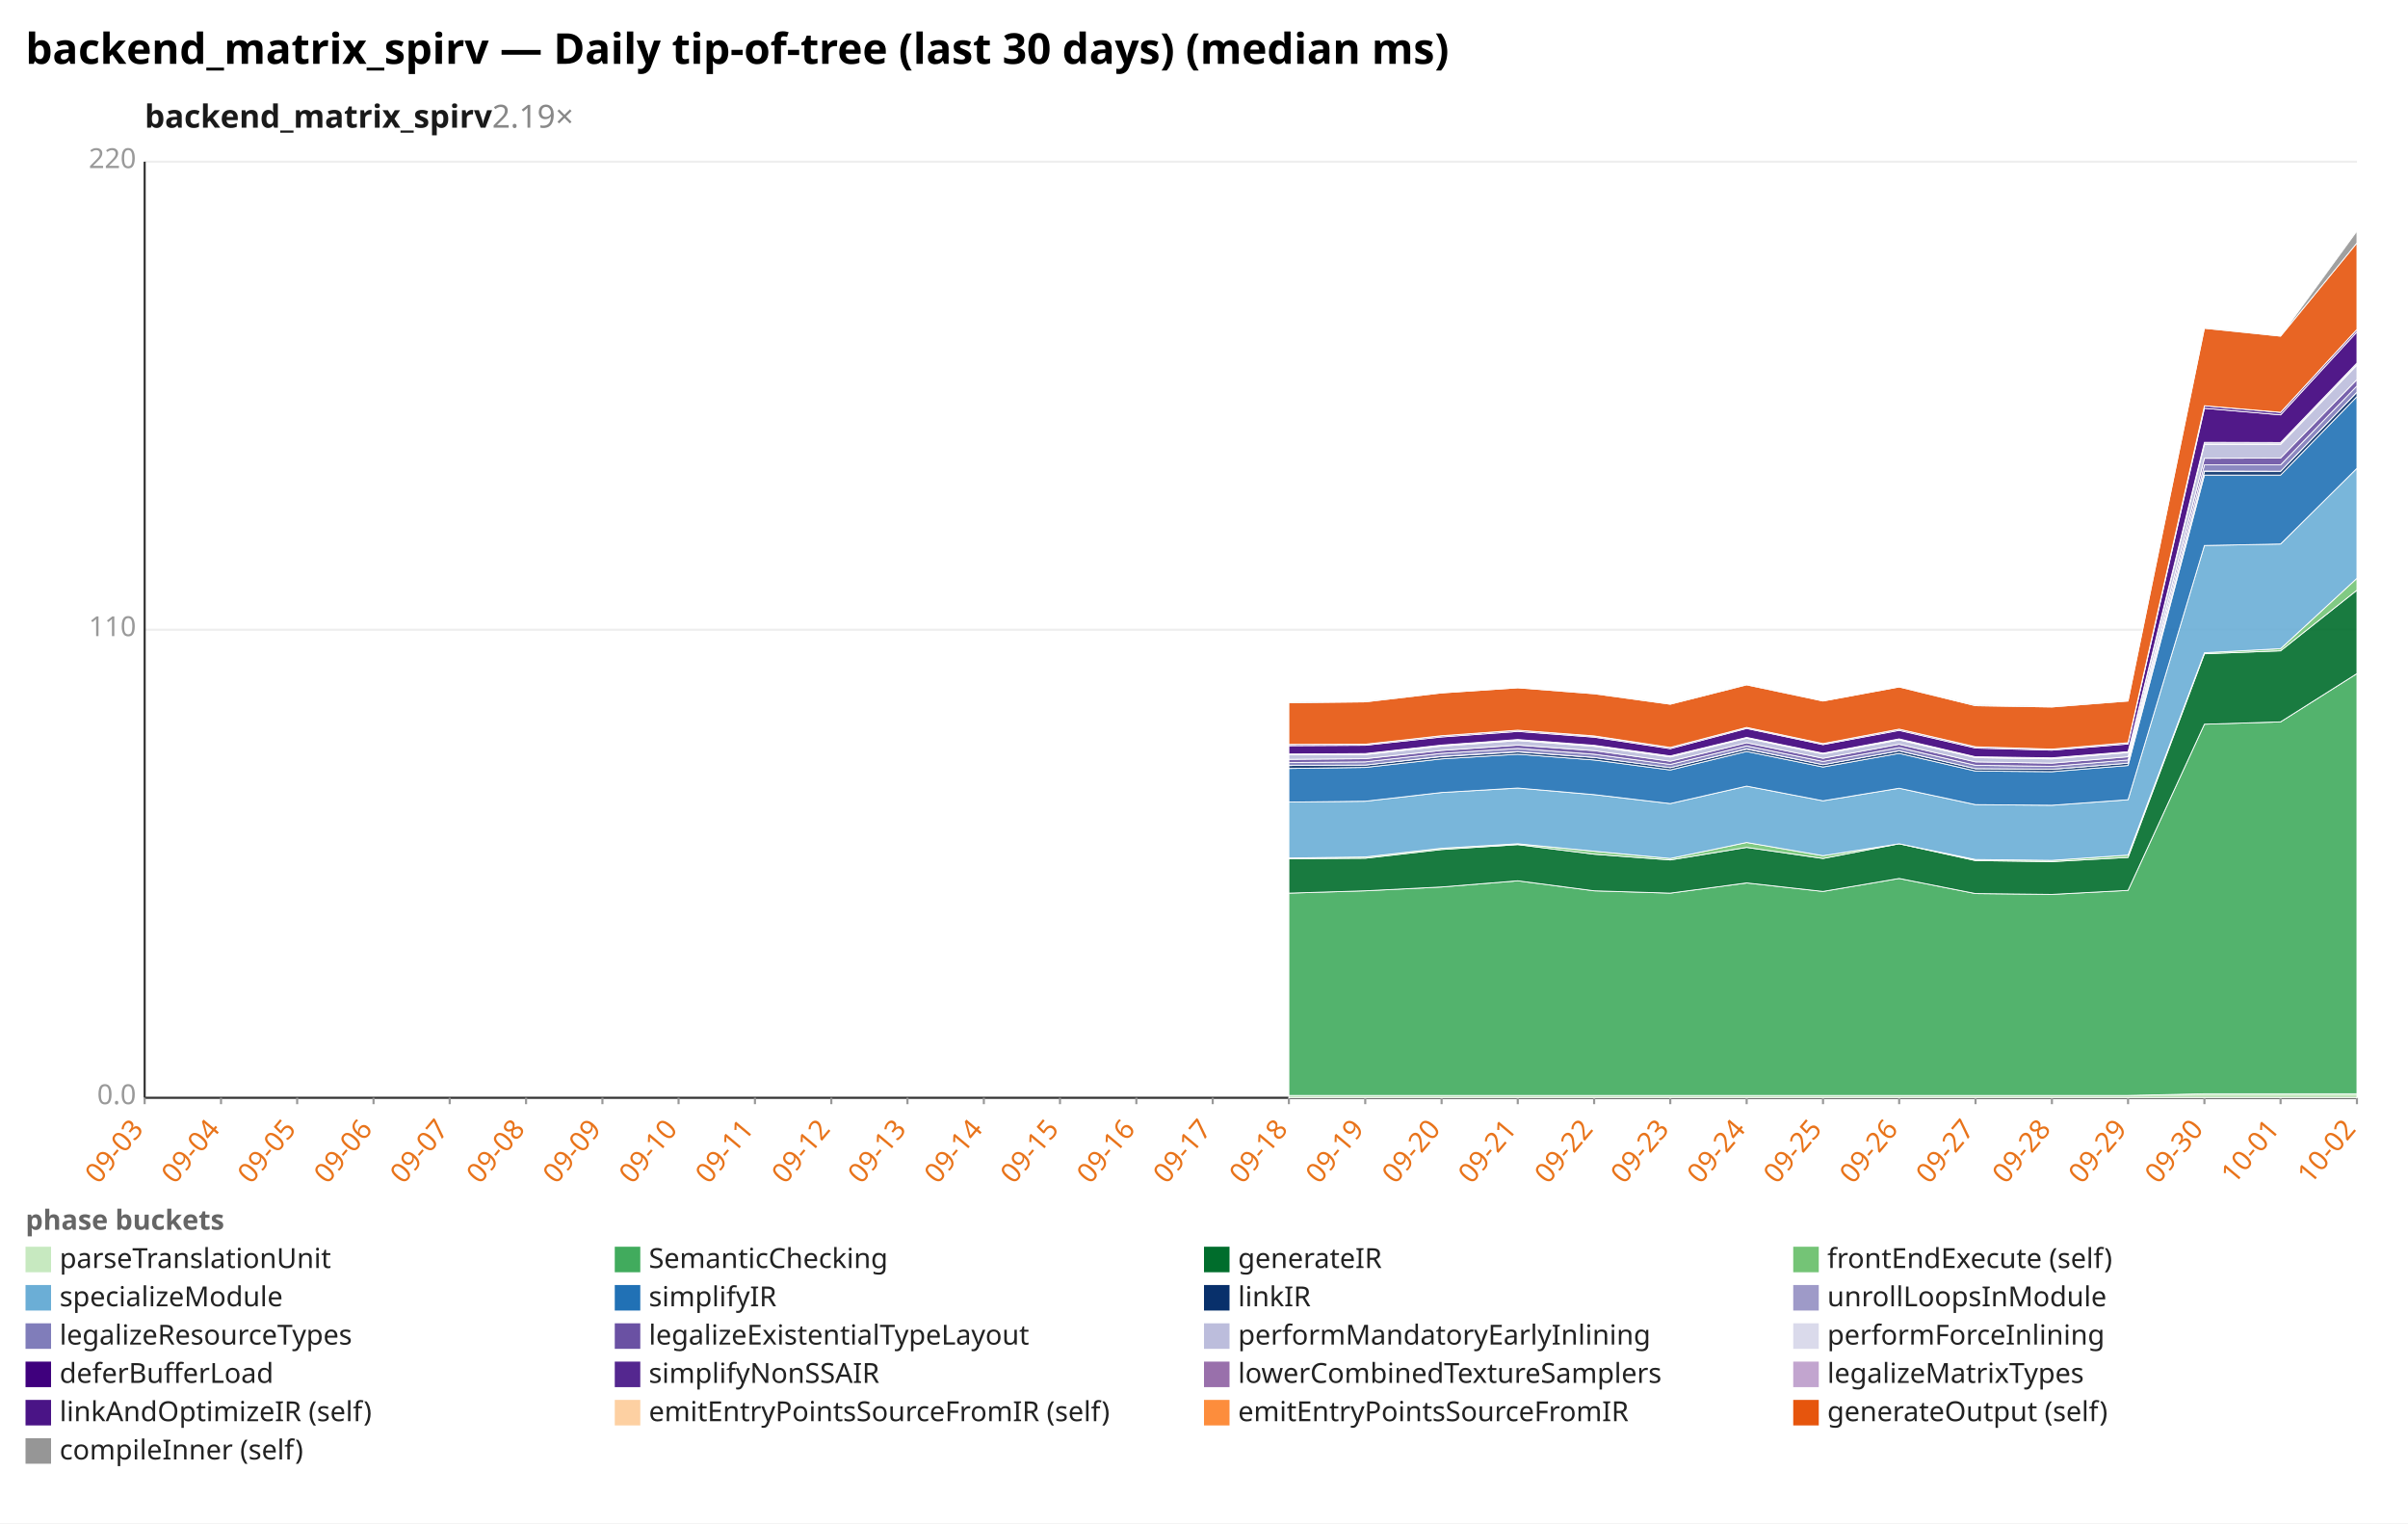
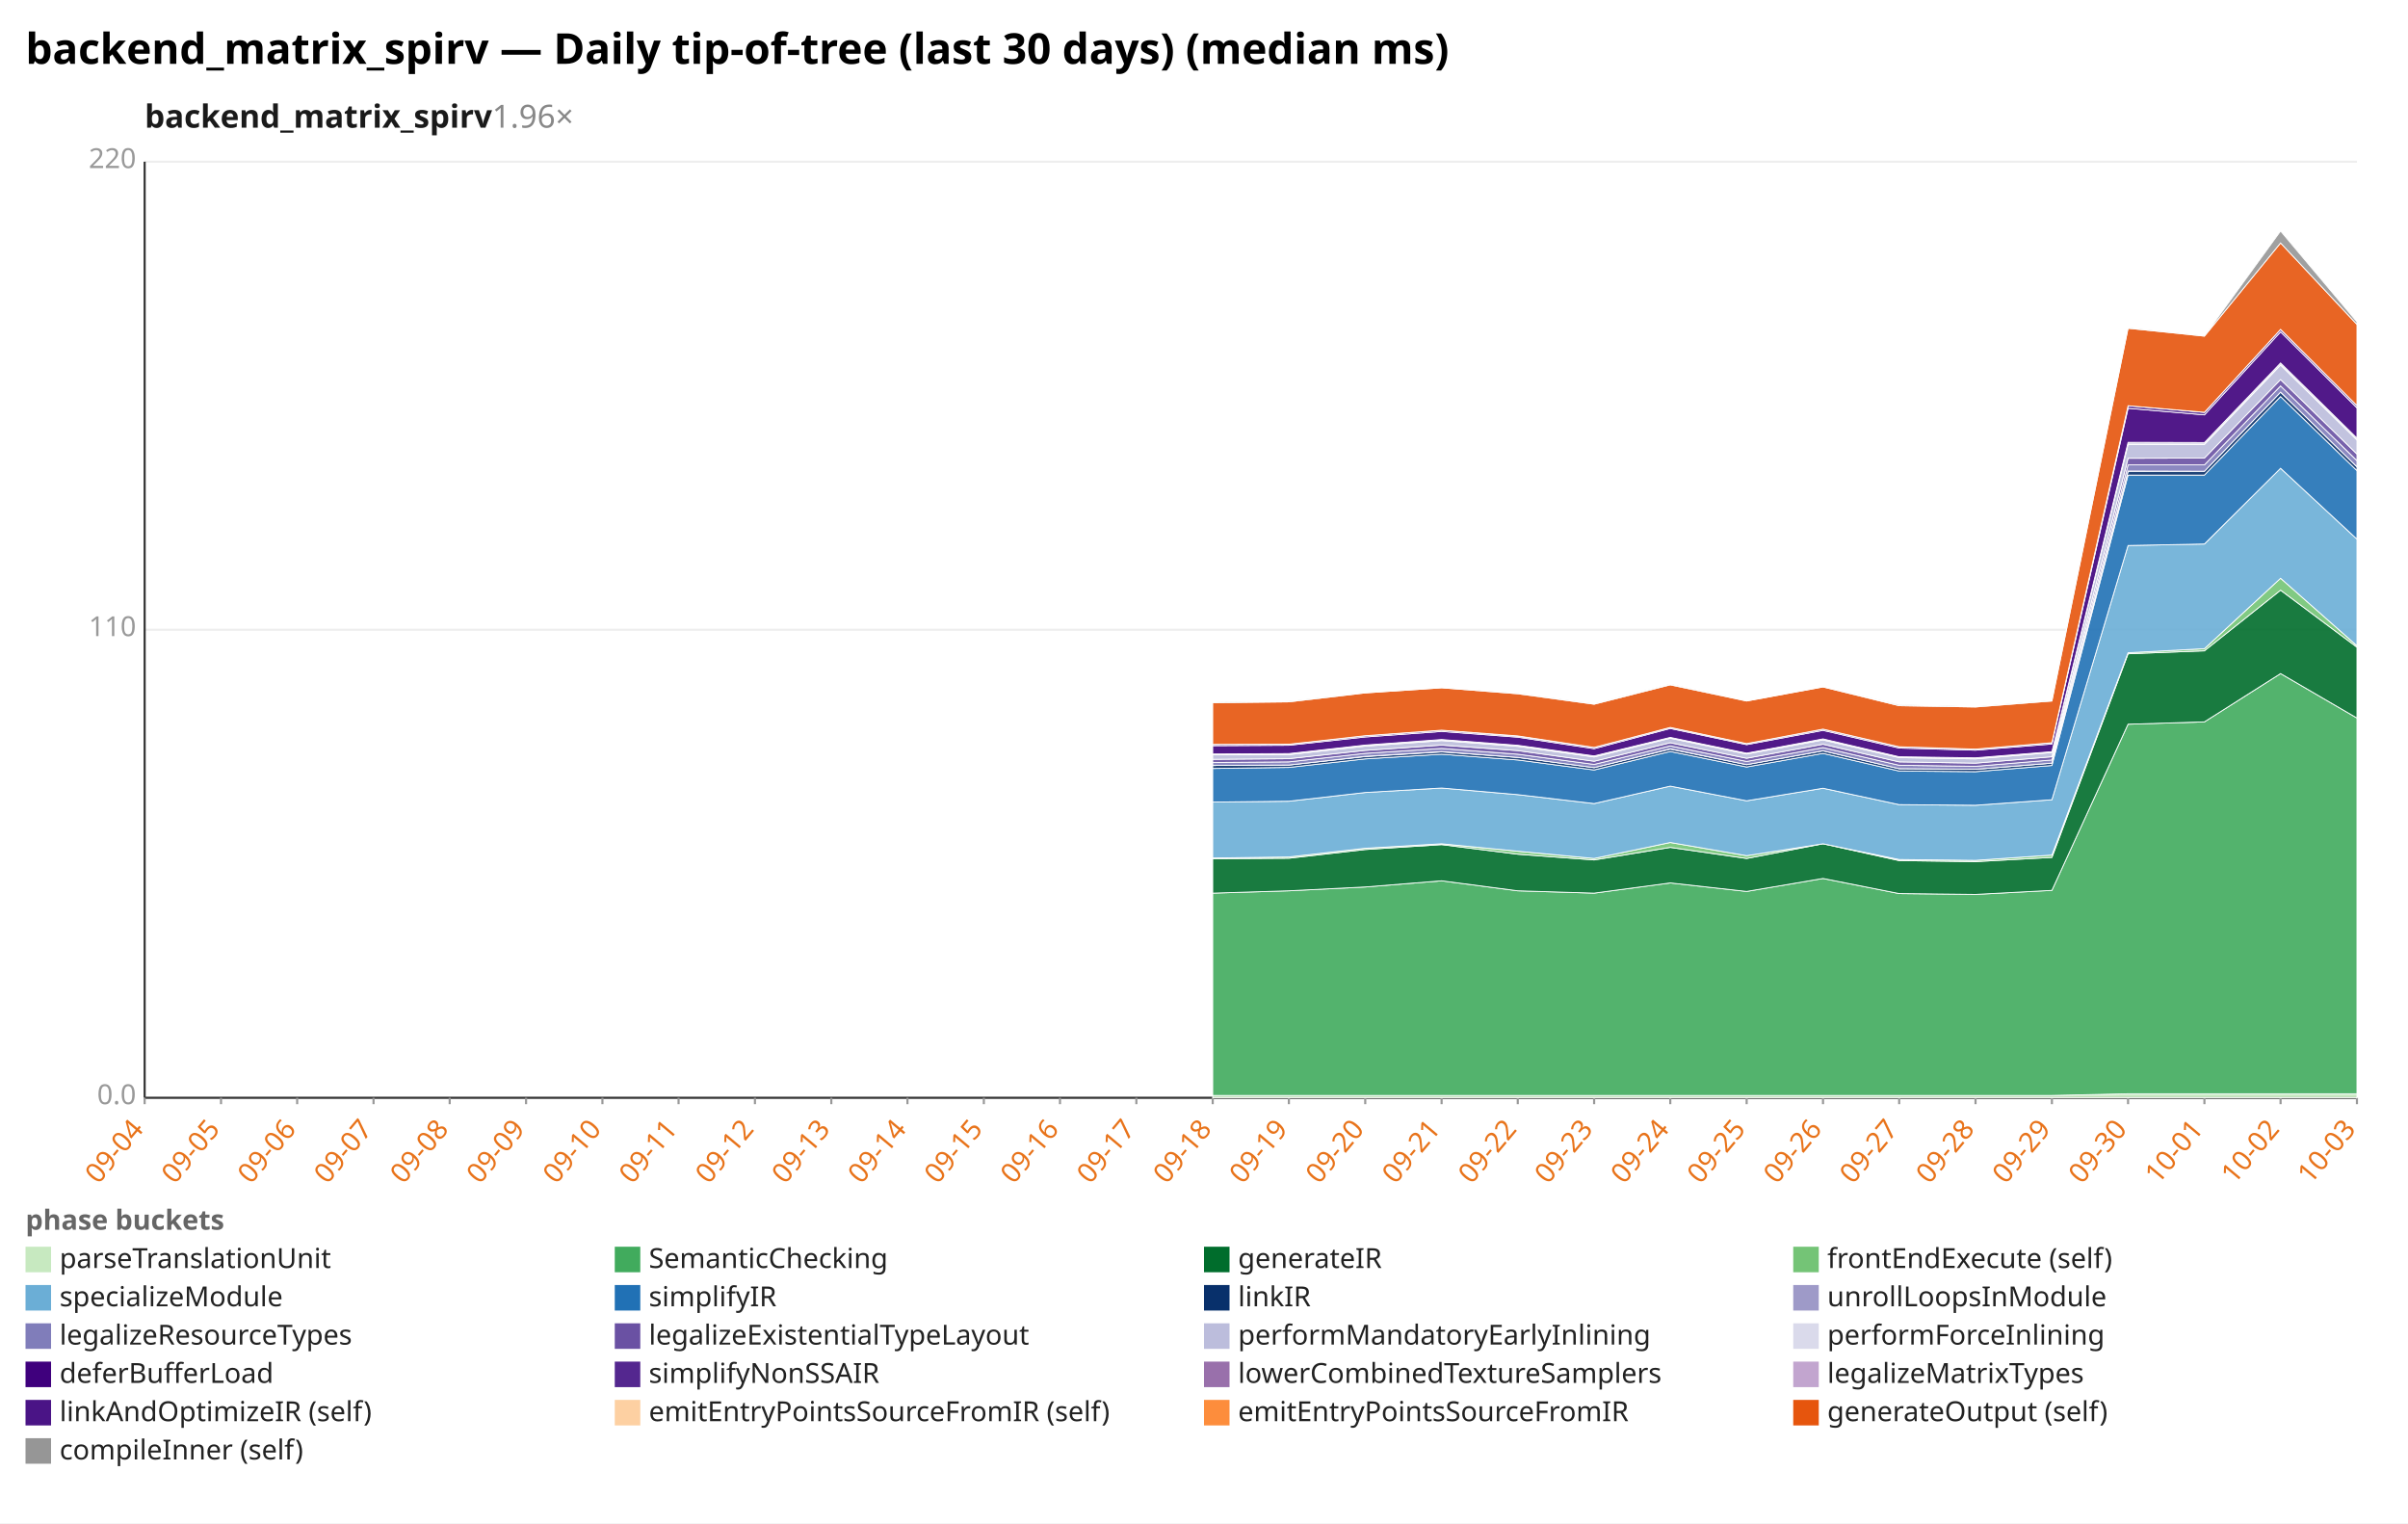
<svg xmlns="http://www.w3.org/2000/svg" width="1132" height="716" viewBox="0 0 1132 716" preserveAspectRatio="xMidYMid meet" font-family="sans-serif" font-size="13">
  <rect width="1132" height="716" fill="white" />
  <text x="12" y="30" font-size="20" font-weight="bold">backend_matrix_spirv — Daily tip-of-tree (last 30 days) (median ms)</text>
-   <text x="68" y="60" font-size="15" font-weight="600" fill="#1a1a1a">backend_matrix_spirv<tspan fill="#888" font-weight="400" text-decoration="none">  2.19×</tspan>
+   <text x="68" y="60" font-size="15" font-weight="600" fill="#1a1a1a">backend_matrix_spirv<tspan fill="#888" font-weight="400" text-decoration="none">  1.96×</tspan>
  </text>
  <line x1="68.0" y1="516.0" x2="1108.0" y2="516.0" stroke="#eee" />
  <text x="64.0" y="519.0" text-anchor="end" fill="#999">0.0</text>
  <line x1="68.0" y1="296.0" x2="1108.0" y2="296.0" stroke="#eee" />
  <text x="64.0" y="299.0" text-anchor="end" fill="#999">110</text>
  <line x1="68.0" y1="76.0" x2="1108.0" y2="76.0" stroke="#eee" />
  <text x="64.0" y="79.0" text-anchor="end" fill="#999">220</text>
  <line x1="68.0" y1="76.0" x2="68.0" y2="516.0" stroke="#333" />
  <line x1="68.0" y1="516.0" x2="1108.0" y2="516.0" stroke="#333" />
  <line x1="68.0" y1="516.0" x2="68.0" y2="519.0" stroke="#999" />
-   <text x="68.0" y="531.0" text-anchor="end" fill="#e8731a" transform="rotate(-50 68.0 531.0)">09-03</text>
+   <text x="68.0" y="531.0" text-anchor="end" fill="#e8731a" transform="rotate(-50 68.0 531.0)">09-04</text>
  <line x1="103.9" y1="516.0" x2="103.9" y2="519.0" stroke="#999" />
-   <text x="103.9" y="531.0" text-anchor="end" fill="#e8731a" transform="rotate(-50 103.9 531.0)">09-04</text>
+   <text x="103.9" y="531.0" text-anchor="end" fill="#e8731a" transform="rotate(-50 103.9 531.0)">09-05</text>
  <line x1="139.7" y1="516.0" x2="139.7" y2="519.0" stroke="#999" />
-   <text x="139.7" y="531.0" text-anchor="end" fill="#e8731a" transform="rotate(-50 139.7 531.0)">09-05</text>
+   <text x="139.7" y="531.0" text-anchor="end" fill="#e8731a" transform="rotate(-50 139.7 531.0)">09-06</text>
  <line x1="175.6" y1="516.0" x2="175.6" y2="519.0" stroke="#999" />
-   <text x="175.6" y="531.0" text-anchor="end" fill="#e8731a" transform="rotate(-50 175.6 531.0)">09-06</text>
+   <text x="175.6" y="531.0" text-anchor="end" fill="#e8731a" transform="rotate(-50 175.6 531.0)">09-07</text>
  <line x1="211.4" y1="516.0" x2="211.4" y2="519.0" stroke="#999" />
-   <text x="211.4" y="531.0" text-anchor="end" fill="#e8731a" transform="rotate(-50 211.4 531.0)">09-07</text>
+   <text x="211.4" y="531.0" text-anchor="end" fill="#e8731a" transform="rotate(-50 211.4 531.0)">09-08</text>
  <line x1="247.3" y1="516.0" x2="247.3" y2="519.0" stroke="#999" />
-   <text x="247.3" y="531.0" text-anchor="end" fill="#e8731a" transform="rotate(-50 247.3 531.0)">09-08</text>
+   <text x="247.3" y="531.0" text-anchor="end" fill="#e8731a" transform="rotate(-50 247.3 531.0)">09-09</text>
  <line x1="283.2" y1="516.0" x2="283.2" y2="519.0" stroke="#999" />
-   <text x="283.2" y="531.0" text-anchor="end" fill="#e8731a" transform="rotate(-50 283.2 531.0)">09-09</text>
+   <text x="283.2" y="531.0" text-anchor="end" fill="#e8731a" transform="rotate(-50 283.2 531.0)">09-10</text>
  <line x1="319.0" y1="516.0" x2="319.0" y2="519.0" stroke="#999" />
-   <text x="319.0" y="531.0" text-anchor="end" fill="#e8731a" transform="rotate(-50 319.0 531.0)">09-10</text>
+   <text x="319.0" y="531.0" text-anchor="end" fill="#e8731a" transform="rotate(-50 319.0 531.0)">09-11</text>
  <line x1="354.9" y1="516.0" x2="354.9" y2="519.0" stroke="#999" />
-   <text x="354.9" y="531.0" text-anchor="end" fill="#e8731a" transform="rotate(-50 354.9 531.0)">09-11</text>
+   <text x="354.9" y="531.0" text-anchor="end" fill="#e8731a" transform="rotate(-50 354.9 531.0)">09-12</text>
  <line x1="390.8" y1="516.0" x2="390.8" y2="519.0" stroke="#999" />
-   <text x="390.8" y="531.0" text-anchor="end" fill="#e8731a" transform="rotate(-50 390.8 531.0)">09-12</text>
+   <text x="390.8" y="531.0" text-anchor="end" fill="#e8731a" transform="rotate(-50 390.8 531.0)">09-13</text>
  <line x1="426.6" y1="516.0" x2="426.6" y2="519.0" stroke="#999" />
-   <text x="426.6" y="531.0" text-anchor="end" fill="#e8731a" transform="rotate(-50 426.6 531.0)">09-13</text>
+   <text x="426.6" y="531.0" text-anchor="end" fill="#e8731a" transform="rotate(-50 426.6 531.0)">09-14</text>
  <line x1="462.5" y1="516.0" x2="462.5" y2="519.0" stroke="#999" />
-   <text x="462.5" y="531.0" text-anchor="end" fill="#e8731a" transform="rotate(-50 462.5 531.0)">09-14</text>
+   <text x="462.5" y="531.0" text-anchor="end" fill="#e8731a" transform="rotate(-50 462.5 531.0)">09-15</text>
  <line x1="498.3" y1="516.0" x2="498.3" y2="519.0" stroke="#999" />
-   <text x="498.3" y="531.0" text-anchor="end" fill="#e8731a" transform="rotate(-50 498.3 531.0)">09-15</text>
+   <text x="498.3" y="531.0" text-anchor="end" fill="#e8731a" transform="rotate(-50 498.3 531.0)">09-16</text>
  <line x1="534.2" y1="516.0" x2="534.2" y2="519.0" stroke="#999" />
-   <text x="534.2" y="531.0" text-anchor="end" fill="#e8731a" transform="rotate(-50 534.2 531.0)">09-16</text>
+   <text x="534.2" y="531.0" text-anchor="end" fill="#e8731a" transform="rotate(-50 534.2 531.0)">09-17</text>
  <line x1="570.1" y1="516.0" x2="570.1" y2="519.0" stroke="#999" />
-   <text x="570.1" y="531.0" text-anchor="end" fill="#e8731a" transform="rotate(-50 570.1 531.0)">09-17</text>
+   <text x="570.1" y="531.0" text-anchor="end" fill="#e8731a" transform="rotate(-50 570.1 531.0)">09-18</text>
  <line x1="605.9" y1="516.0" x2="605.9" y2="519.0" stroke="#999" />
-   <text x="605.9" y="531.0" text-anchor="end" fill="#e8731a" transform="rotate(-50 605.9 531.0)">09-18</text>
+   <text x="605.9" y="531.0" text-anchor="end" fill="#e8731a" transform="rotate(-50 605.9 531.0)">09-19</text>
  <line x1="641.8" y1="516.0" x2="641.8" y2="519.0" stroke="#999" />
-   <text x="641.8" y="531.0" text-anchor="end" fill="#e8731a" transform="rotate(-50 641.8 531.0)">09-19</text>
+   <text x="641.8" y="531.0" text-anchor="end" fill="#e8731a" transform="rotate(-50 641.8 531.0)">09-20</text>
  <line x1="677.7" y1="516.0" x2="677.7" y2="519.0" stroke="#999" />
-   <text x="677.7" y="531.0" text-anchor="end" fill="#e8731a" transform="rotate(-50 677.7 531.0)">09-20</text>
+   <text x="677.7" y="531.0" text-anchor="end" fill="#e8731a" transform="rotate(-50 677.7 531.0)">09-21</text>
  <line x1="713.5" y1="516.0" x2="713.5" y2="519.0" stroke="#999" />
-   <text x="713.5" y="531.0" text-anchor="end" fill="#e8731a" transform="rotate(-50 713.5 531.0)">09-21</text>
+   <text x="713.5" y="531.0" text-anchor="end" fill="#e8731a" transform="rotate(-50 713.5 531.0)">09-22</text>
  <line x1="749.4" y1="516.0" x2="749.4" y2="519.0" stroke="#999" />
-   <text x="749.4" y="531.0" text-anchor="end" fill="#e8731a" transform="rotate(-50 749.4 531.0)">09-22</text>
+   <text x="749.4" y="531.0" text-anchor="end" fill="#e8731a" transform="rotate(-50 749.4 531.0)">09-23</text>
  <line x1="785.2" y1="516.0" x2="785.2" y2="519.0" stroke="#999" />
-   <text x="785.2" y="531.0" text-anchor="end" fill="#e8731a" transform="rotate(-50 785.2 531.0)">09-23</text>
+   <text x="785.2" y="531.0" text-anchor="end" fill="#e8731a" transform="rotate(-50 785.2 531.0)">09-24</text>
  <line x1="821.1" y1="516.0" x2="821.1" y2="519.0" stroke="#999" />
-   <text x="821.1" y="531.0" text-anchor="end" fill="#e8731a" transform="rotate(-50 821.1 531.0)">09-24</text>
+   <text x="821.1" y="531.0" text-anchor="end" fill="#e8731a" transform="rotate(-50 821.1 531.0)">09-25</text>
  <line x1="857.0" y1="516.0" x2="857.0" y2="519.0" stroke="#999" />
-   <text x="857.0" y="531.0" text-anchor="end" fill="#e8731a" transform="rotate(-50 857.0 531.0)">09-25</text>
+   <text x="857.0" y="531.0" text-anchor="end" fill="#e8731a" transform="rotate(-50 857.0 531.0)">09-26</text>
  <line x1="892.8" y1="516.0" x2="892.8" y2="519.0" stroke="#999" />
-   <text x="892.8" y="531.0" text-anchor="end" fill="#e8731a" transform="rotate(-50 892.8 531.0)">09-26</text>
+   <text x="892.8" y="531.0" text-anchor="end" fill="#e8731a" transform="rotate(-50 892.8 531.0)">09-27</text>
  <line x1="928.7" y1="516.0" x2="928.7" y2="519.0" stroke="#999" />
-   <text x="928.7" y="531.0" text-anchor="end" fill="#e8731a" transform="rotate(-50 928.7 531.0)">09-27</text>
+   <text x="928.7" y="531.0" text-anchor="end" fill="#e8731a" transform="rotate(-50 928.7 531.0)">09-28</text>
  <line x1="964.6" y1="516.0" x2="964.6" y2="519.0" stroke="#999" />
-   <text x="964.6" y="531.0" text-anchor="end" fill="#e8731a" transform="rotate(-50 964.6 531.0)">09-28</text>
+   <text x="964.6" y="531.0" text-anchor="end" fill="#e8731a" transform="rotate(-50 964.6 531.0)">09-29</text>
  <line x1="1000.4" y1="516.0" x2="1000.4" y2="519.0" stroke="#999" />
-   <text x="1000.4" y="531.0" text-anchor="end" fill="#e8731a" transform="rotate(-50 1000.4 531.0)">09-29</text>
+   <text x="1000.4" y="531.0" text-anchor="end" fill="#e8731a" transform="rotate(-50 1000.4 531.0)">09-30</text>
  <line x1="1036.3" y1="516.0" x2="1036.3" y2="519.0" stroke="#999" />
-   <text x="1036.3" y="531.0" text-anchor="end" fill="#e8731a" transform="rotate(-50 1036.3 531.0)">09-30</text>
+   <text x="1036.3" y="531.0" text-anchor="end" fill="#e8731a" transform="rotate(-50 1036.3 531.0)">10-01</text>
  <line x1="1072.1" y1="516.0" x2="1072.1" y2="519.0" stroke="#999" />
-   <text x="1072.1" y="531.0" text-anchor="end" fill="#e8731a" transform="rotate(-50 1072.1 531.0)">10-01</text>
+   <text x="1072.1" y="531.0" text-anchor="end" fill="#e8731a" transform="rotate(-50 1072.1 531.0)">10-02</text>
  <line x1="1108.0" y1="516.0" x2="1108.0" y2="519.0" stroke="#999" />
-   <text x="1108.0" y="531.0" text-anchor="end" fill="#e8731a" transform="rotate(-50 1108.0 531.0)">10-02</text>
-   <polygon points="605.9,514.9 641.8,514.9 677.7,514.9 713.5,514.9 749.4,514.9 785.2,514.9 821.1,514.9 857.0,514.9 892.8,514.9 928.7,514.9 964.6,514.9 1000.4,514.9 1036.3,514.1 1072.1,514.1 1108.0,514.1 1108.0,516.0 1072.1,516.0 1036.3,516.0 1000.4,516.0 964.6,516.0 928.7,516.0 892.8,516.0 857.0,516.0 821.1,516.0 785.2,516.0 749.4,516.0 713.5,516.0 677.7,516.0 641.8,516.0 605.9,516.0" fill="#c7e9c0" fill-opacity="0.9" stroke="#fff" stroke-width="0.4" />
-   <polygon points="605.9,419.8 641.8,418.7 677.7,416.9 713.5,414.0 749.4,418.7 785.2,419.8 821.1,415.0 857.0,419.0 892.8,412.9 928.7,420.0 964.6,420.4 1000.4,418.5 1036.3,340.4 1072.1,339.3 1108.0,316.6 1108.0,514.1 1072.1,514.1 1036.3,514.1 1000.4,514.9 964.6,514.9 928.7,514.9 892.8,514.9 857.0,514.9 821.1,514.9 785.2,514.9 749.4,514.9 713.5,514.9 677.7,514.9 641.8,514.9 605.9,514.9" fill="#41ab5d" fill-opacity="0.9" stroke="#fff" stroke-width="0.4" />
-   <polygon points="605.9,403.6 641.8,403.4 677.7,399.3 713.5,397.0 749.4,401.5 785.2,404.2 821.1,398.3 857.0,403.5 892.8,396.6 928.7,404.5 964.6,405.0 1000.4,403.0 1036.3,307.3 1072.1,305.9 1108.0,277.4 1108.0,316.6 1072.1,339.3 1036.3,340.4 1000.4,418.5 964.6,420.4 928.7,420.0 892.8,412.9 857.0,419.0 821.1,415.0 785.2,419.8 749.4,418.7 713.5,414.0 677.7,416.9 641.8,418.7 605.9,419.8" fill="#006d2c" fill-opacity="0.9" stroke="#fff" stroke-width="0.4" />
-   <polygon points="605.9,403.3 641.8,402.8 677.7,398.7 713.5,396.6 749.4,400.1 785.2,403.5 821.1,396.0 857.0,402.2 892.8,396.6 928.7,404.0 964.6,404.4 1000.4,401.9 1036.3,306.8 1072.1,304.9 1108.0,271.8 1108.0,277.4 1072.1,305.9 1036.3,307.3 1000.4,403.0 964.6,405.0 928.7,404.5 892.8,396.6 857.0,403.5 821.1,398.3 785.2,404.2 749.4,401.5 713.5,397.0 677.7,399.3 641.8,403.4 605.9,403.6" fill="#74c476" fill-opacity="0.9" stroke="#fff" stroke-width="0.4" />
-   <polygon points="605.9,377.0 641.8,376.6 677.7,372.5 713.5,370.4 749.4,373.5 785.2,377.7 821.1,369.5 857.0,376.4 892.8,370.5 928.7,378.2 964.6,378.5 1000.4,375.9 1036.3,256.4 1072.1,255.7 1108.0,220.1 1108.0,271.8 1072.1,304.9 1036.3,306.8 1000.4,401.9 964.6,404.4 928.7,404.0 892.8,396.6 857.0,402.2 821.1,396.0 785.2,403.5 749.4,400.1 713.5,396.6 677.7,398.7 641.8,402.8 605.9,403.3" fill="#6baed6" fill-opacity="0.9" stroke="#fff" stroke-width="0.4" />
-   <polygon points="605.9,361.2 641.8,360.7 677.7,356.7 713.5,354.5 749.4,357.2 785.2,361.9 821.1,353.2 857.0,360.5 892.8,354.1 928.7,362.4 964.6,362.7 1000.4,359.8 1036.3,223.3 1072.1,223.3 1108.0,186.4 1108.0,220.1 1072.1,255.7 1036.3,256.4 1000.4,375.9 964.6,378.5 928.7,378.2 892.8,370.5 857.0,376.4 821.1,369.5 785.2,377.7 749.4,373.5 713.5,370.4 677.7,372.5 641.8,376.6 605.9,377.0" fill="#2171b5" fill-opacity="0.9" stroke="#fff" stroke-width="0.4" />
-   <polygon points="605.9,359.8 641.8,359.6 677.7,355.6 713.5,353.4 749.4,356.0 785.2,360.8 821.1,352.1 857.0,359.4 892.8,352.9 928.7,361.3 964.6,361.6 1000.4,358.7 1036.3,221.5 1072.1,221.5 1108.0,184.3 1108.0,186.4 1072.1,223.3 1036.3,223.3 1000.4,359.8 964.6,362.7 928.7,362.4 892.8,354.1 857.0,360.5 821.1,353.2 785.2,361.9 749.4,357.2 713.5,354.5 677.7,356.7 641.8,360.7 605.9,361.2" fill="#08306b" fill-opacity="0.9" stroke="#fff" stroke-width="0.4" />
-   <polygon points="605.9,359.8 641.8,359.6 677.7,355.5 713.5,353.3 749.4,356.0 785.2,360.8 821.1,352.0 857.0,359.4 892.8,352.9 928.7,361.3 964.6,361.6 1000.4,358.7 1036.3,221.4 1072.1,221.5 1108.0,184.3 1108.0,184.3 1072.1,221.5 1036.3,221.5 1000.4,358.7 964.6,361.6 928.7,361.3 892.8,352.9 857.0,359.4 821.1,352.1 785.2,360.8 749.4,356.0 713.5,353.4 677.7,355.6 641.8,359.6 605.9,359.8" fill="#9e9ac8" fill-opacity="0.9" stroke="#fff" stroke-width="0.4" />
-   <polygon points="605.9,358.4 641.8,358.1 677.7,354.1 713.5,351.8 749.4,354.5 785.2,359.3 821.1,350.6 857.0,357.9 892.8,351.4 928.7,359.7 964.6,360.2 1000.4,357.2 1036.3,218.5 1072.1,218.5 1108.0,181.4 1108.0,184.3 1072.1,221.5 1036.3,221.4 1000.4,358.7 964.6,361.6 928.7,361.3 892.8,352.9 857.0,359.4 821.1,352.0 785.2,360.8 749.4,356.0 713.5,353.3 677.7,355.5 641.8,359.6 605.9,359.8" fill="#807dba" fill-opacity="0.9" stroke="#fff" stroke-width="0.4" />
-   <polygon points="605.9,356.9 641.8,356.6 677.7,352.7 713.5,350.2 749.4,352.8 785.2,357.8 821.1,349.1 857.0,356.4 892.8,349.8 928.7,358.1 964.6,358.7 1000.4,355.7 1036.3,215.4 1072.1,215.3 1108.0,178.4 1108.0,181.4 1072.1,218.5 1036.3,218.5 1000.4,357.2 964.6,360.2 928.7,359.7 892.8,351.4 857.0,357.9 821.1,350.6 785.2,359.3 749.4,354.5 713.5,351.8 677.7,354.1 641.8,358.1 605.9,358.4" fill="#6a51a3" fill-opacity="0.9" stroke="#fff" stroke-width="0.4" />
-   <polygon points="605.9,354.8 641.8,354.7 677.7,350.7 713.5,348.1 749.4,350.8 785.2,355.8 821.1,347.0 857.0,354.4 892.8,347.8 928.7,356.1 964.6,356.7 1000.4,353.7 1036.3,208.9 1072.1,208.9 1108.0,171.6 1108.0,178.4 1072.1,215.3 1036.3,215.4 1000.4,355.7 964.6,358.7 928.7,358.1 892.8,349.8 857.0,356.4 821.1,349.1 785.2,357.8 749.4,352.8 713.5,350.2 677.7,352.7 641.8,356.6 605.9,356.9" fill="#bcbddc" fill-opacity="0.9" stroke="#fff" stroke-width="0.4" />
-   <polygon points="605.9,354.4 641.8,354.2 677.7,350.2 713.5,347.6 749.4,350.3 785.2,355.3 821.1,346.6 857.0,354.0 892.8,347.3 928.7,355.7 964.6,356.2 1000.4,353.3 1036.3,207.9 1072.1,208.0 1108.0,170.6 1108.0,171.6 1072.1,208.9 1036.3,208.9 1000.4,353.7 964.6,356.7 928.7,356.1 892.8,347.8 857.0,354.4 821.1,347.0 785.2,355.8 749.4,350.8 713.5,348.1 677.7,350.7 641.8,354.7 605.9,354.8" fill="#dadaeb" fill-opacity="0.9" stroke="#fff" stroke-width="0.4" />
-   <polygon points="605.9,350.5 641.8,350.3 677.7,346.4 713.5,343.8 749.4,346.5 785.2,351.9 821.1,342.4 857.0,350.0 892.8,343.3 928.7,351.6 964.6,352.6 1000.4,349.7 1036.3,191.9 1072.1,195.0 1108.0,156.0 1108.0,170.6 1072.1,208.0 1036.3,207.9 1000.4,353.3 964.6,356.2 928.7,355.7 892.8,347.3 857.0,354.0 821.1,346.6 785.2,355.3 749.4,350.3 713.5,347.6 677.7,350.2 641.8,354.2 605.9,354.4" fill="#3f007d" fill-opacity="0.9" stroke="#fff" stroke-width="0.4" />
-   <polygon points="605.9,349.9 641.8,349.8 677.7,345.8 713.5,343.2 749.4,346.0 785.2,351.3 821.1,341.9 857.0,349.5 892.8,342.7 928.7,351.0 964.6,352.1 1000.4,349.1 1036.3,190.7 1072.1,193.8 1108.0,154.8 1108.0,156.0 1072.1,195.0 1036.3,191.9 1000.4,349.7 964.6,352.6 928.7,351.6 892.8,343.3 857.0,350.0 821.1,342.4 785.2,351.9 749.4,346.5 713.5,343.8 677.7,346.4 641.8,350.3 605.9,350.5" fill="#54278f" fill-opacity="0.9" stroke="#fff" stroke-width="0.4" />
-   <polygon points="605.9,349.9 641.8,349.8 677.7,345.8 713.5,343.2 749.4,345.9 785.2,351.3 821.1,341.9 857.0,349.5 892.8,342.7 928.7,351.0 964.6,352.1 1000.4,349.1 1036.3,190.7 1072.1,193.8 1108.0,154.8 1108.0,154.8 1072.1,193.8 1036.3,190.7 1000.4,349.1 964.6,352.1 928.7,351.0 892.8,342.7 857.0,349.5 821.1,341.9 785.2,351.3 749.4,346.0 713.5,343.2 677.7,345.8 641.8,349.8 605.9,349.9" fill="#c2a5cf" fill-opacity="0.9" stroke="#fff" stroke-width="0.4" />
-   <polygon points="605.9,330.3 641.8,329.9 677.7,325.7 713.5,323.3 749.4,326.1 785.2,331.0 821.1,321.9 857.0,329.5 892.8,322.9 928.7,331.7 964.6,332.3 1000.4,329.5 1036.3,154.3 1072.1,158.0 1108.0,114.2 1108.0,154.8 1072.1,193.8 1036.3,190.7 1000.4,349.1 964.6,352.1 928.7,351.0 892.8,342.7 857.0,349.5 821.1,341.9 785.2,351.3 749.4,345.9 713.5,343.2 677.7,345.8 641.8,349.8 605.9,349.9" fill="#e6550d" fill-opacity="0.9" stroke="#fff" stroke-width="0.4" />
-   <polygon points="605.9,330.1 641.8,329.6 677.7,325.7 713.5,323.3 749.4,325.9 785.2,330.8 821.1,321.5 857.0,329.5 892.8,322.9 928.7,331.2 964.6,332.1 1000.4,329.2 1036.3,154.1 1072.1,157.9 1108.0,108.6 1108.0,114.2 1072.1,158.0 1036.3,154.3 1000.4,329.5 964.6,332.3 928.7,331.7 892.8,322.9 857.0,329.5 821.1,321.9 785.2,331.0 749.4,326.1 713.5,323.3 677.7,325.7 641.8,329.9 605.9,330.3" fill="#969696" fill-opacity="0.9" stroke="#fff" stroke-width="0.4" />
+   <text x="1108.0" y="531.0" text-anchor="end" fill="#e8731a" transform="rotate(-50 1108.0 531.0)">10-03</text>
+   <polygon points="570.1,514.9 605.9,514.9 641.8,514.9 677.7,514.9 713.5,514.9 749.4,514.9 785.2,514.9 821.1,514.9 857.0,514.9 892.8,514.9 928.7,514.9 964.6,514.9 1000.4,514.1 1036.3,514.1 1072.1,514.1 1108.0,514.1 1108.0,516.0 1072.1,516.0 1036.3,516.0 1000.4,516.0 964.6,516.0 928.7,516.0 892.8,516.0 857.0,516.0 821.1,516.0 785.2,516.0 749.4,516.0 713.5,516.0 677.7,516.0 641.8,516.0 605.9,516.0 570.1,516.0" fill="#c7e9c0" fill-opacity="0.9" stroke="#fff" stroke-width="0.4" />
+   <polygon points="570.1,419.8 605.9,418.7 641.8,416.9 677.7,414.0 713.5,418.7 749.4,419.8 785.2,415.0 821.1,419.0 857.0,412.9 892.8,420.0 928.7,420.4 964.6,418.5 1000.4,340.4 1036.3,339.3 1072.1,316.6 1108.0,337.5 1108.0,514.1 1072.1,514.1 1036.3,514.1 1000.4,514.1 964.6,514.9 928.7,514.9 892.8,514.9 857.0,514.9 821.1,514.9 785.2,514.9 749.4,514.9 713.5,514.9 677.7,514.9 641.8,514.9 605.9,514.9 570.1,514.9" fill="#41ab5d" fill-opacity="0.9" stroke="#fff" stroke-width="0.4" />
+   <polygon points="570.1,403.6 605.9,403.4 641.8,399.3 677.7,397.0 713.5,401.5 749.4,404.2 785.2,398.3 821.1,403.5 857.0,396.6 892.8,404.5 928.7,405.0 964.6,403.0 1000.4,307.3 1036.3,305.9 1072.1,277.4 1108.0,304.2 1108.0,337.5 1072.1,316.6 1036.3,339.3 1000.4,340.4 964.6,418.5 928.7,420.4 892.8,420.0 857.0,412.9 821.1,419.0 785.2,415.0 749.4,419.8 713.5,418.7 677.7,414.0 641.8,416.9 605.9,418.7 570.1,419.8" fill="#006d2c" fill-opacity="0.9" stroke="#fff" stroke-width="0.4" />
+   <polygon points="570.1,403.3 605.9,402.8 641.8,398.7 677.7,396.6 713.5,400.1 749.4,403.5 785.2,396.0 821.1,402.2 857.0,396.6 892.8,404.0 928.7,404.4 964.6,401.9 1000.4,306.8 1036.3,304.9 1072.1,271.8 1108.0,303.5 1108.0,304.2 1072.1,277.4 1036.3,305.9 1000.4,307.3 964.6,403.0 928.7,405.0 892.8,404.5 857.0,396.6 821.1,403.5 785.2,398.3 749.4,404.2 713.5,401.5 677.7,397.0 641.8,399.3 605.9,403.4 570.1,403.6" fill="#74c476" fill-opacity="0.9" stroke="#fff" stroke-width="0.4" />
+   <polygon points="570.1,377.0 605.9,376.6 641.8,372.5 677.7,370.4 713.5,373.5 749.4,377.7 785.2,369.5 821.1,376.4 857.0,370.5 892.8,378.2 928.7,378.5 964.6,375.9 1000.4,256.4 1036.3,255.7 1072.1,220.1 1108.0,253.4 1108.0,303.5 1072.1,271.8 1036.3,304.9 1000.4,306.8 964.6,401.9 928.7,404.4 892.8,404.0 857.0,396.6 821.1,402.2 785.2,396.0 749.4,403.5 713.5,400.1 677.7,396.6 641.8,398.7 605.9,402.8 570.1,403.3" fill="#6baed6" fill-opacity="0.9" stroke="#fff" stroke-width="0.4" />
+   <polygon points="570.1,361.2 605.9,360.7 641.8,356.7 677.7,354.5 713.5,357.2 749.4,361.9 785.2,353.2 821.1,360.5 857.0,354.1 892.8,362.4 928.7,362.7 964.6,359.8 1000.4,223.3 1036.3,223.3 1072.1,186.4 1108.0,221.2 1108.0,253.4 1072.1,220.1 1036.3,255.7 1000.4,256.4 964.6,375.9 928.7,378.5 892.8,378.2 857.0,370.5 821.1,376.4 785.2,369.5 749.4,377.7 713.5,373.5 677.7,370.4 641.8,372.5 605.9,376.6 570.1,377.0" fill="#2171b5" fill-opacity="0.9" stroke="#fff" stroke-width="0.4" />
+   <polygon points="570.1,359.8 605.9,359.6 641.8,355.6 677.7,353.4 713.5,356.0 749.4,360.8 785.2,352.1 821.1,359.4 857.0,352.9 892.8,361.3 928.7,361.6 964.6,358.7 1000.4,221.5 1036.3,221.5 1072.1,184.3 1108.0,219.4 1108.0,221.2 1072.1,186.4 1036.3,223.3 1000.4,223.3 964.6,359.8 928.7,362.7 892.8,362.4 857.0,354.1 821.1,360.5 785.2,353.2 749.4,361.9 713.5,357.2 677.7,354.5 641.8,356.7 605.9,360.7 570.1,361.2" fill="#08306b" fill-opacity="0.9" stroke="#fff" stroke-width="0.4" />
+   <polygon points="570.1,359.8 605.9,359.6 641.8,355.5 677.7,353.3 713.5,356.0 749.4,360.8 785.2,352.0 821.1,359.4 857.0,352.9 892.8,361.3 928.7,361.6 964.6,358.7 1000.4,221.4 1036.3,221.5 1072.1,184.3 1108.0,219.4 1108.0,219.4 1072.1,184.3 1036.3,221.5 1000.4,221.5 964.6,358.7 928.7,361.6 892.8,361.3 857.0,352.9 821.1,359.4 785.2,352.1 749.4,360.8 713.5,356.0 677.7,353.4 641.8,355.6 605.9,359.6 570.1,359.8" fill="#9e9ac8" fill-opacity="0.9" stroke="#fff" stroke-width="0.4" />
+   <polygon points="570.1,358.4 605.9,358.1 641.8,354.1 677.7,351.8 713.5,354.5 749.4,359.3 785.2,350.6 821.1,357.9 857.0,351.4 892.8,359.7 928.7,360.2 964.6,357.2 1000.4,218.5 1036.3,218.5 1072.1,181.4 1108.0,216.5 1108.0,219.4 1072.1,184.3 1036.3,221.5 1000.4,221.4 964.6,358.7 928.7,361.6 892.8,361.3 857.0,352.9 821.1,359.4 785.2,352.0 749.4,360.8 713.5,356.0 677.7,353.3 641.8,355.5 605.9,359.6 570.1,359.8" fill="#807dba" fill-opacity="0.9" stroke="#fff" stroke-width="0.4" />
+   <polygon points="570.1,356.9 605.9,356.6 641.8,352.7 677.7,350.2 713.5,352.8 749.4,357.8 785.2,349.1 821.1,356.4 857.0,349.8 892.8,358.1 928.7,358.7 964.6,355.7 1000.4,215.4 1036.3,215.3 1072.1,178.4 1108.0,213.4 1108.0,216.5 1072.1,181.4 1036.3,218.5 1000.4,218.5 964.6,357.2 928.7,360.2 892.8,359.7 857.0,351.4 821.1,357.9 785.2,350.6 749.4,359.3 713.5,354.5 677.7,351.8 641.8,354.1 605.9,358.1 570.1,358.4" fill="#6a51a3" fill-opacity="0.9" stroke="#fff" stroke-width="0.4" />
+   <polygon points="570.1,354.8 605.9,354.7 641.8,350.7 677.7,348.1 713.5,350.8 749.4,355.8 785.2,347.0 821.1,354.4 857.0,347.8 892.8,356.1 928.7,356.7 964.6,353.7 1000.4,208.9 1036.3,208.9 1072.1,171.6 1108.0,206.8 1108.0,213.4 1072.1,178.4 1036.3,215.3 1000.4,215.4 964.6,355.7 928.7,358.7 892.8,358.1 857.0,349.8 821.1,356.4 785.2,349.1 749.4,357.8 713.5,352.8 677.7,350.2 641.8,352.7 605.9,356.6 570.1,356.9" fill="#bcbddc" fill-opacity="0.9" stroke="#fff" stroke-width="0.4" />
+   <polygon points="570.1,354.4 605.9,354.2 641.8,350.2 677.7,347.6 713.5,350.3 749.4,355.3 785.2,346.6 821.1,354.0 857.0,347.3 892.8,355.7 928.7,356.2 964.6,353.3 1000.4,207.9 1036.3,208.0 1072.1,170.6 1108.0,205.9 1108.0,206.8 1072.1,171.6 1036.3,208.9 1000.4,208.9 964.6,353.7 928.7,356.7 892.8,356.1 857.0,347.8 821.1,354.4 785.2,347.0 749.4,355.8 713.5,350.8 677.7,348.1 641.8,350.7 605.9,354.7 570.1,354.8" fill="#dadaeb" fill-opacity="0.9" stroke="#fff" stroke-width="0.4" />
+   <polygon points="570.1,350.5 605.9,350.3 641.8,346.4 677.7,343.8 713.5,346.5 749.4,351.9 785.2,342.4 821.1,350.0 857.0,343.3 892.8,351.6 928.7,352.6 964.6,349.7 1000.4,191.9 1036.3,195.0 1072.1,156.0 1108.0,191.7 1108.0,205.9 1072.1,170.6 1036.3,208.0 1000.4,207.9 964.6,353.3 928.7,356.2 892.8,355.7 857.0,347.3 821.1,354.0 785.2,346.6 749.4,355.3 713.5,350.3 677.7,347.6 641.8,350.2 605.9,354.2 570.1,354.4" fill="#3f007d" fill-opacity="0.9" stroke="#fff" stroke-width="0.4" />
+   <polygon points="570.1,349.9 605.9,349.8 641.8,345.8 677.7,343.2 713.5,346.0 749.4,351.3 785.2,341.9 821.1,349.5 857.0,342.7 892.8,351.0 928.7,352.1 964.6,349.1 1000.4,190.7 1036.3,193.8 1072.1,154.8 1108.0,190.6 1108.0,191.7 1072.1,156.0 1036.3,195.0 1000.4,191.9 964.6,349.7 928.7,352.6 892.8,351.6 857.0,343.3 821.1,350.0 785.2,342.4 749.4,351.9 713.5,346.5 677.7,343.8 641.8,346.4 605.9,350.3 570.1,350.5" fill="#54278f" fill-opacity="0.9" stroke="#fff" stroke-width="0.4" />
+   <polygon points="570.1,349.9 605.9,349.8 641.8,345.8 677.7,343.2 713.5,345.9 749.4,351.3 785.2,341.9 821.1,349.5 857.0,342.7 892.8,351.0 928.7,352.1 964.6,349.1 1000.4,190.7 1036.3,193.8 1072.1,154.8 1108.0,190.6 1108.0,190.6 1072.1,154.8 1036.3,193.8 1000.4,190.7 964.6,349.1 928.7,352.1 892.8,351.0 857.0,342.7 821.1,349.5 785.2,341.9 749.4,351.3 713.5,346.0 677.7,343.2 641.8,345.8 605.9,349.8 570.1,349.9" fill="#c2a5cf" fill-opacity="0.9" stroke="#fff" stroke-width="0.4" />
+   <polygon points="570.1,330.3 605.9,329.9 641.8,325.7 677.7,323.3 713.5,326.1 749.4,331.0 785.2,321.9 821.1,329.5 857.0,322.9 892.8,331.7 928.7,332.3 964.6,329.5 1000.4,154.3 1036.3,158.0 1072.1,114.2 1108.0,152.5 1108.0,190.6 1072.1,154.8 1036.3,193.8 1000.4,190.7 964.6,349.1 928.7,352.1 892.8,351.0 857.0,342.7 821.1,349.5 785.2,341.9 749.4,351.3 713.5,345.9 677.7,343.2 641.8,345.8 605.9,349.8 570.1,349.9" fill="#e6550d" fill-opacity="0.9" stroke="#fff" stroke-width="0.4" />
+   <polygon points="570.1,330.1 605.9,329.6 641.8,325.7 677.7,323.3 713.5,325.9 749.4,330.8 785.2,321.5 821.1,329.5 857.0,322.9 892.8,331.2 928.7,332.1 964.6,329.2 1000.4,154.1 1036.3,157.9 1072.1,108.6 1108.0,151.3 1108.0,152.5 1072.1,114.2 1036.3,158.0 1000.4,154.3 964.6,329.5 928.7,332.3 892.8,331.7 857.0,322.9 821.1,329.5 785.2,321.9 749.4,331.0 713.5,326.1 677.7,323.3 641.8,325.7 605.9,329.9 570.1,330.3" fill="#969696" fill-opacity="0.9" stroke="#fff" stroke-width="0.4" />
  <text x="12" y="578" fill="#666" font-weight="600">phase buckets</text>
  <rect x="12" y="586" width="12" height="12" fill="#c7e9c0" />
  <text x="28" y="596" fill="#222">parseTranslationUnit</text>
  <rect x="289" y="586" width="12" height="12" fill="#41ab5d" />
  <text x="305" y="596" fill="#222">SemanticChecking</text>
  <rect x="566" y="586" width="12" height="12" fill="#006d2c" />
  <text x="582" y="596" fill="#222">generateIR</text>
  <rect x="843" y="586" width="12" height="12" fill="#74c476" />
  <text x="859" y="596" fill="#222">frontEndExecute (self)</text>
  <rect x="12" y="604" width="12" height="12" fill="#6baed6" />
  <text x="28" y="614" fill="#222">specializeModule</text>
  <rect x="289" y="604" width="12" height="12" fill="#2171b5" />
  <text x="305" y="614" fill="#222">simplifyIR</text>
  <rect x="566" y="604" width="12" height="12" fill="#08306b" />
  <text x="582" y="614" fill="#222">linkIR</text>
  <rect x="843" y="604" width="12" height="12" fill="#9e9ac8" />
  <text x="859" y="614" fill="#222">unrollLoopsInModule</text>
  <rect x="12" y="622" width="12" height="12" fill="#807dba" />
  <text x="28" y="632" fill="#222">legalizeResourceTypes</text>
  <rect x="289" y="622" width="12" height="12" fill="#6a51a3" />
  <text x="305" y="632" fill="#222">legalizeExistentialTypeLayout</text>
  <rect x="566" y="622" width="12" height="12" fill="#bcbddc" />
  <text x="582" y="632" fill="#222">performMandatoryEarlyInlining</text>
  <rect x="843" y="622" width="12" height="12" fill="#dadaeb" />
  <text x="859" y="632" fill="#222">performForceInlining</text>
  <rect x="12" y="640" width="12" height="12" fill="#3f007d" />
  <text x="28" y="650" fill="#222">deferBufferLoad</text>
  <rect x="289" y="640" width="12" height="12" fill="#54278f" />
  <text x="305" y="650" fill="#222">simplifyNonSSAIR</text>
  <rect x="566" y="640" width="12" height="12" fill="#9970ab" />
  <text x="582" y="650" fill="#222">lowerCombinedTextureSamplers</text>
  <rect x="843" y="640" width="12" height="12" fill="#c2a5cf" />
  <text x="859" y="650" fill="#222">legalizeMatrixTypes</text>
  <rect x="12" y="658" width="12" height="12" fill="#4a1486" />
  <text x="28" y="668" fill="#222">linkAndOptimizeIR (self)</text>
  <rect x="289" y="658" width="12" height="12" fill="#fdd0a2" />
  <text x="305" y="668" fill="#222">emitEntryPointsSourceFromIR (self)</text>
  <rect x="566" y="658" width="12" height="12" fill="#fd8d3c" />
  <text x="582" y="668" fill="#222">emitEntryPointsSourceFromIR</text>
  <rect x="843" y="658" width="12" height="12" fill="#e6550d" />
  <text x="859" y="668" fill="#222">generateOutput (self)</text>
  <rect x="12" y="676" width="12" height="12" fill="#969696" />
  <text x="28" y="686" fill="#222">compileInner (self)</text>
</svg>
